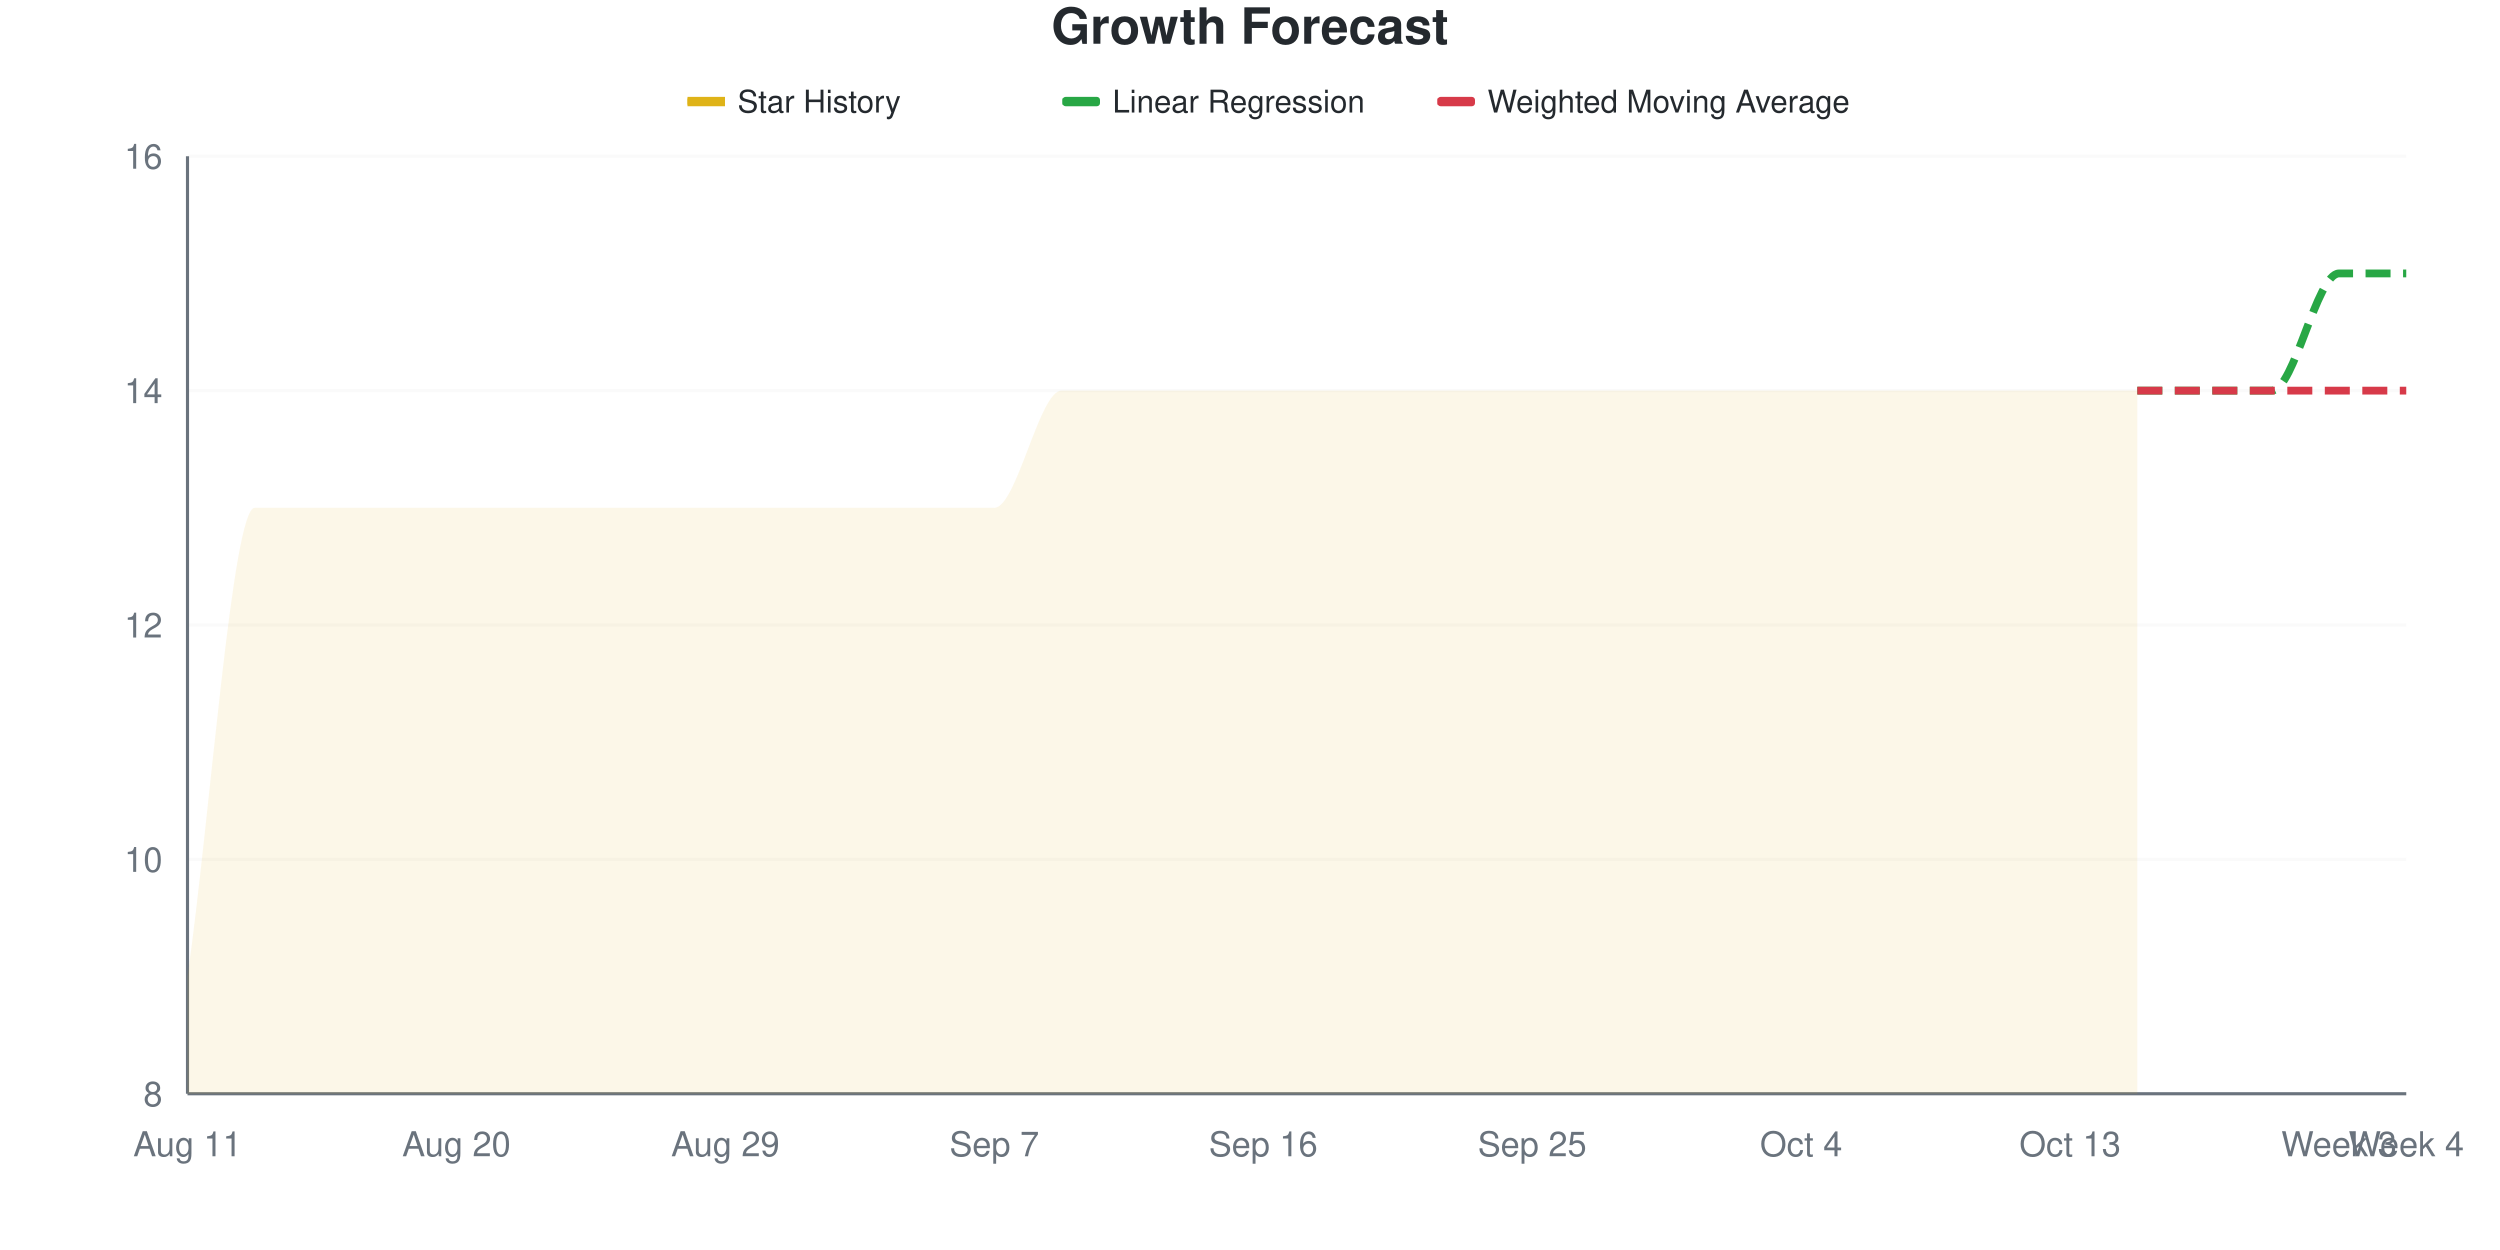
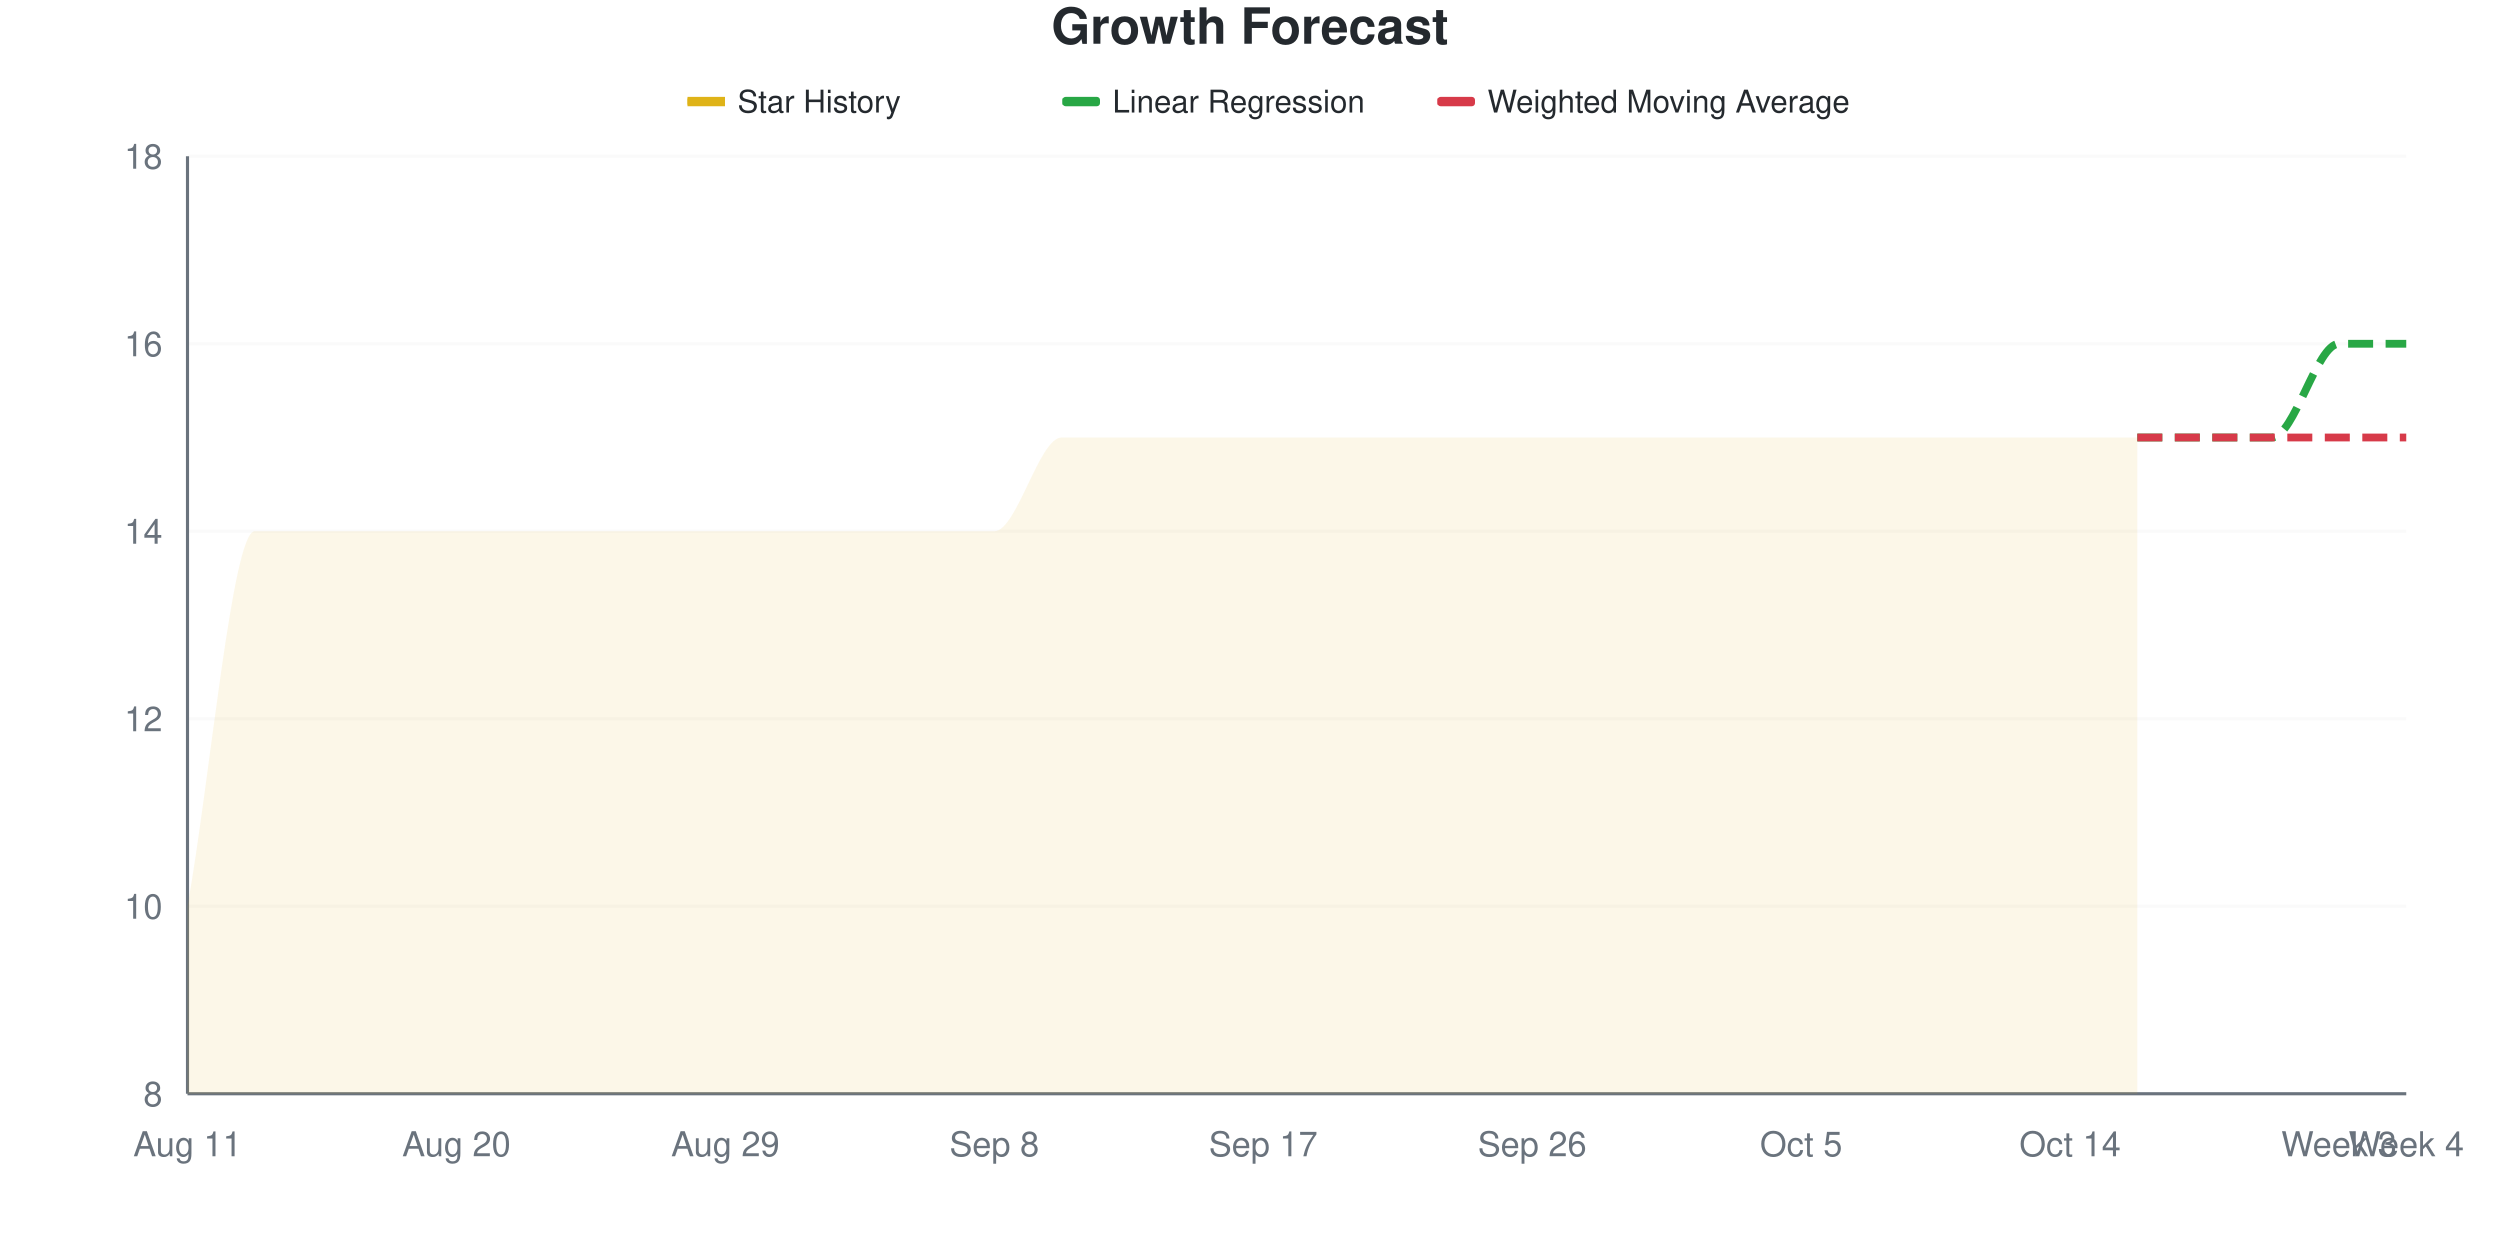
<svg xmlns="http://www.w3.org/2000/svg" viewBox="0 0 800 400" width="800" height="400">
  <style>
    @keyframes drawLine {
      to { stroke-dashoffset: 0; }
    }
    @keyframes fadeInPoint {
      from { opacity: 0; }
      to { opacity: 1; }
    }
    .data-line-0 {
-       stroke-dasharray: 1220;
-       stroke-dashoffset: 1220;
+       stroke-dasharray: 1200;
+       stroke-dashoffset: 1200;
      animation: drawLine 2s ease-out forwards;
    }
    .data-point {
      opacity: 0;
      animation: fadeInPoint 0.5s ease-out forwards;
    }
    .chart-bg { fill: #fff; }
    .chart-text { fill: #24292e; }
    .chart-muted { fill: #6a737d; }
    .chart-grid { stroke: #eee; }
    .chart-axis { stroke: #6a737d; }
    @media (prefers-color-scheme: dark) {
      .chart-bg { fill: #0d1117; }
      .chart-text { fill: #e6edf3; }
      .chart-muted { fill: #8b949e; }
      .chart-grid { stroke: #21262d; }
      .chart-axis { stroke: #8b949e; }
    }
  </style>
  <rect width="800" height="400" class="chart-bg" />
  <text x="400" y="14" text-anchor="middle" class="chart-text" font-size="16" font-weight="bold" font-family="-apple-system, BlinkMacSystemFont, 'Segoe UI', Helvetica, Arial, sans-serif">Growth Forecast</text>
  <g class="legend">
    <rect x="220" y="31" width="12" height="3" fill="#dfb317" />
    <line x1="220" y1="32.5" x2="232" y2="32.5" stroke="#dfb317" stroke-width="2" />
    <text x="236" y="36" class="chart-text" font-size="10" font-family="-apple-system, BlinkMacSystemFont, 'Segoe UI', Helvetica, Arial, sans-serif">Star History</text>
    <rect x="340" y="31" width="12" height="3" fill="#28a745" rx="1" />
    <line x1="340" y1="32.5" x2="352" y2="32.5" stroke="#28a745" stroke-width="2" stroke-dasharray="4,2" />
    <text x="356" y="36" class="chart-text" font-size="10" font-family="-apple-system, BlinkMacSystemFont, 'Segoe UI', Helvetica, Arial, sans-serif">Linear Regression</text>
    <rect x="460" y="31" width="12" height="3" fill="#d73a49" rx="1" />
    <line x1="460" y1="32.5" x2="472" y2="32.5" stroke="#d73a49" stroke-width="2" stroke-dasharray="4,2" />
    <text x="476" y="36" class="chart-text" font-size="10" font-family="-apple-system, BlinkMacSystemFont, 'Segoe UI', Helvetica, Arial, sans-serif">Weighted Moving Average</text>
  </g>
  <g class="grid">
    <line x1="60" y1="350" x2="770" y2="350" class="chart-grid" stroke-opacity="0.3" />
    <text x="52" y="354" text-anchor="end" class="chart-muted" font-size="11" font-family="-apple-system, BlinkMacSystemFont, 'Segoe UI', Helvetica, Arial, sans-serif">8</text>
-     <line x1="60" y1="275" x2="770" y2="275" class="chart-grid" stroke-opacity="0.3" />
-     <text x="52" y="279" text-anchor="end" class="chart-muted" font-size="11" font-family="-apple-system, BlinkMacSystemFont, 'Segoe UI', Helvetica, Arial, sans-serif">10</text>
-     <line x1="60" y1="200" x2="770" y2="200" class="chart-grid" stroke-opacity="0.3" />
-     <text x="52" y="204" text-anchor="end" class="chart-muted" font-size="11" font-family="-apple-system, BlinkMacSystemFont, 'Segoe UI', Helvetica, Arial, sans-serif">12</text>
-     <line x1="60" y1="125" x2="770" y2="125" class="chart-grid" stroke-opacity="0.3" />
-     <text x="52" y="129" text-anchor="end" class="chart-muted" font-size="11" font-family="-apple-system, BlinkMacSystemFont, 'Segoe UI', Helvetica, Arial, sans-serif">14</text>
+     <line x1="60" y1="290" x2="770" y2="290" class="chart-grid" stroke-opacity="0.3" />
+     <text x="52" y="294" text-anchor="end" class="chart-muted" font-size="11" font-family="-apple-system, BlinkMacSystemFont, 'Segoe UI', Helvetica, Arial, sans-serif">10</text>
+     <line x1="60" y1="230" x2="770" y2="230" class="chart-grid" stroke-opacity="0.3" />
+     <text x="52" y="234" text-anchor="end" class="chart-muted" font-size="11" font-family="-apple-system, BlinkMacSystemFont, 'Segoe UI', Helvetica, Arial, sans-serif">12</text>
+     <line x1="60" y1="170" x2="770" y2="170" class="chart-grid" stroke-opacity="0.3" />
+     <text x="52" y="174" text-anchor="end" class="chart-muted" font-size="11" font-family="-apple-system, BlinkMacSystemFont, 'Segoe UI', Helvetica, Arial, sans-serif">14</text>
+     <line x1="60" y1="110" x2="770" y2="110" class="chart-grid" stroke-opacity="0.3" />
+     <text x="52" y="114" text-anchor="end" class="chart-muted" font-size="11" font-family="-apple-system, BlinkMacSystemFont, 'Segoe UI', Helvetica, Arial, sans-serif">16</text>
    <line x1="60" y1="50" x2="770" y2="50" class="chart-grid" stroke-opacity="0.3" />
-     <text x="52" y="54" text-anchor="end" class="chart-muted" font-size="11" font-family="-apple-system, BlinkMacSystemFont, 'Segoe UI', Helvetica, Arial, sans-serif">16</text>
+     <text x="52" y="54" text-anchor="end" class="chart-muted" font-size="11" font-family="-apple-system, BlinkMacSystemFont, 'Segoe UI', Helvetica, Arial, sans-serif">18</text>
  </g>
  <g class="milestones">
    
  </g>
  <g class="x-axis">
    <text x="60" y="370" text-anchor="middle" class="chart-muted" font-size="11" font-family="-apple-system, BlinkMacSystemFont, 'Segoe UI', Helvetica, Arial, sans-serif">Aug 11</text>
    <text x="146.061" y="370" text-anchor="middle" class="chart-muted" font-size="11" font-family="-apple-system, BlinkMacSystemFont, 'Segoe UI', Helvetica, Arial, sans-serif">Aug 20</text>
    <text x="232.121" y="370" text-anchor="middle" class="chart-muted" font-size="11" font-family="-apple-system, BlinkMacSystemFont, 'Segoe UI', Helvetica, Arial, sans-serif">Aug 29</text>
-     <text x="318.182" y="370" text-anchor="middle" class="chart-muted" font-size="11" font-family="-apple-system, BlinkMacSystemFont, 'Segoe UI', Helvetica, Arial, sans-serif">Sep 7</text>
-     <text x="404.242" y="370" text-anchor="middle" class="chart-muted" font-size="11" font-family="-apple-system, BlinkMacSystemFont, 'Segoe UI', Helvetica, Arial, sans-serif">Sep 16</text>
-     <text x="490.303" y="370" text-anchor="middle" class="chart-muted" font-size="11" font-family="-apple-system, BlinkMacSystemFont, 'Segoe UI', Helvetica, Arial, sans-serif">Sep 25</text>
-     <text x="576.364" y="370" text-anchor="middle" class="chart-muted" font-size="11" font-family="-apple-system, BlinkMacSystemFont, 'Segoe UI', Helvetica, Arial, sans-serif">Oct 4</text>
-     <text x="662.424" y="370" text-anchor="middle" class="chart-muted" font-size="11" font-family="-apple-system, BlinkMacSystemFont, 'Segoe UI', Helvetica, Arial, sans-serif">Oct 13</text>
+     <text x="318.182" y="370" text-anchor="middle" class="chart-muted" font-size="11" font-family="-apple-system, BlinkMacSystemFont, 'Segoe UI', Helvetica, Arial, sans-serif">Sep 8</text>
+     <text x="404.242" y="370" text-anchor="middle" class="chart-muted" font-size="11" font-family="-apple-system, BlinkMacSystemFont, 'Segoe UI', Helvetica, Arial, sans-serif">Sep 17</text>
+     <text x="490.303" y="370" text-anchor="middle" class="chart-muted" font-size="11" font-family="-apple-system, BlinkMacSystemFont, 'Segoe UI', Helvetica, Arial, sans-serif">Sep 26</text>
+     <text x="576.364" y="370" text-anchor="middle" class="chart-muted" font-size="11" font-family="-apple-system, BlinkMacSystemFont, 'Segoe UI', Helvetica, Arial, sans-serif">Oct 5</text>
+     <text x="662.424" y="370" text-anchor="middle" class="chart-muted" font-size="11" font-family="-apple-system, BlinkMacSystemFont, 'Segoe UI', Helvetica, Arial, sans-serif">Oct 14</text>
    <text x="748.485" y="370" text-anchor="middle" class="chart-muted" font-size="11" font-family="-apple-system, BlinkMacSystemFont, 'Segoe UI', Helvetica, Arial, sans-serif">Week 3</text>
    <text x="770" y="370" text-anchor="middle" class="chart-muted" font-size="11" font-family="-apple-system, BlinkMacSystemFont, 'Segoe UI', Helvetica, Arial, sans-serif">Week 4</text>
  </g>
  <line x1="60" y1="50" x2="60" y2="350" class="chart-axis" stroke-width="1" />
  <line x1="60" y1="350" x2="770" y2="350" class="chart-axis" stroke-width="1" />
-   <path d="M60,350 L60,312.5 C67.172,262.5 74.343,162.5 81.515,162.5 C88.687,162.5 95.859,162.5 103.03,162.5 C110.202,162.5 117.374,162.5 124.545,162.5 C131.717,162.5 138.889,162.5 146.061,162.5 C153.232,162.5 160.404,162.5 167.576,162.5 C174.747,162.5 181.919,162.5 189.091,162.5 C196.263,162.5 203.434,162.5 210.606,162.5 C217.778,162.5 224.949,162.5 232.121,162.5 C239.293,162.5 246.465,162.5 253.636,162.5 C260.808,162.5 267.98,162.5 275.152,162.5 C282.323,162.5 289.495,162.5 296.667,162.5 C303.838,162.5 311.01,162.5 318.182,162.5 C325.354,162.5 332.525,125 339.697,125 C346.869,125 354.04,125 361.212,125 C368.384,125 375.556,125 382.727,125 C389.899,125 397.071,125 404.242,125 C411.414,125 418.586,125 425.758,125 C432.929,125 440.101,125 447.273,125 C454.444,125 461.616,125 468.788,125 C475.96,125 483.131,125 490.303,125 C497.475,125 504.646,125 511.818,125 C518.99,125 526.162,125 533.333,125 C540.505,125 547.677,125 554.848,125 C562.02,125 569.192,125 576.364,125 C583.535,125 590.707,125 597.879,125 C605.051,125 612.222,125 619.394,125 C626.566,125 633.737,125 640.909,125 C648.081,125 655.253,125 662.424,125 C669.596,125 676.768,125 683.939,125 L683.939,350 L60,350 Z" fill="#dfb317" fill-opacity="0.1" />
-   <path d="M60,350 L60,312.5 C67.172,262.5 74.343,162.5 81.515,162.5 C88.687,162.5 95.859,162.5 103.03,162.5 C110.202,162.5 117.374,162.5 124.545,162.5 C131.717,162.5 138.889,162.5 146.061,162.5 C153.232,162.5 160.404,162.5 167.576,162.5 C174.747,162.5 181.919,162.5 189.091,162.5 C196.263,162.5 203.434,162.5 210.606,162.5 C217.778,162.5 224.949,162.5 232.121,162.5 C239.293,162.5 246.465,162.5 253.636,162.5 C260.808,162.5 267.98,162.5 275.152,162.5 C282.323,162.5 289.495,162.5 296.667,162.5 C303.838,162.5 311.01,162.5 318.182,162.5 C325.354,162.5 332.525,125 339.697,125 C346.869,125 354.04,125 361.212,125 C368.384,125 375.556,125 382.727,125 C389.899,125 397.071,125 404.242,125 C411.414,125 418.586,125 425.758,125 C432.929,125 440.101,125 447.273,125 C454.444,125 461.616,125 468.788,125 C475.96,125 483.131,125 490.303,125 C497.475,125 504.646,125 511.818,125 C518.99,125 526.162,125 533.333,125 C540.505,125 547.677,125 554.848,125 C562.02,125 569.192,125 576.364,125 C583.535,125 590.707,125 597.879,125 C605.051,125 612.222,125 619.394,125 C626.566,125 633.737,125 640.909,125 C648.081,125 655.253,125 662.424,125 C669.596,125 676.768,125 683.939,125" fill="none" stroke="#dfb317" stroke-width="2.5" class="data-line-0" />
-   <path d="M683.939,125 C691.111,125 698.283,125 705.455,125 C712.626,125 719.798,125 726.97,125 C734.141,125 741.313,87.5 748.485,87.5 C755.657,87.5 762.828,87.5 770,87.5" fill="none" stroke="#28a745" stroke-width="2.5" stroke-dasharray="8,4" />
-   <path d="M683.939,125 C691.111,125 698.283,125 705.455,125 C712.626,125 719.798,125 726.97,125 C734.141,125 741.313,125 748.485,125 C755.657,125 762.828,125 770,125" fill="none" stroke="#d73a49" stroke-width="2.5" stroke-dasharray="8,4" />
+   <path d="M60,350 L60,290 C67.172,250 74.343,170 81.515,170 C88.687,170 95.859,170 103.03,170 C110.202,170 117.374,170 124.545,170 C131.717,170 138.889,170 146.061,170 C153.232,170 160.404,170 167.576,170 C174.747,170 181.919,170 189.091,170 C196.263,170 203.434,170 210.606,170 C217.778,170 224.949,170 232.121,170 C239.293,170 246.465,170 253.636,170 C260.808,170 267.98,170 275.152,170 C282.323,170 289.495,170 296.667,170 C303.838,170 311.01,170 318.182,170 C325.354,170 332.525,140 339.697,140 C346.869,140 354.04,140 361.212,140 C368.384,140 375.556,140 382.727,140 C389.899,140 397.071,140 404.242,140 C411.414,140 418.586,140 425.758,140 C432.929,140 440.101,140 447.273,140 C454.444,140 461.616,140 468.788,140 C475.96,140 483.131,140 490.303,140 C497.475,140 504.646,140 511.818,140 C518.99,140 526.162,140 533.333,140 C540.505,140 547.677,140 554.848,140 C562.02,140 569.192,140 576.364,140 C583.535,140 590.707,140 597.879,140 C605.051,140 612.222,140 619.394,140 C626.566,140 633.737,140 640.909,140 C648.081,140 655.253,140 662.424,140 C669.596,140 676.768,140 683.939,140 L683.939,350 L60,350 Z" fill="#dfb317" fill-opacity="0.1" />
+   <path d="M60,350 L60,290 C67.172,250 74.343,170 81.515,170 C88.687,170 95.859,170 103.03,170 C110.202,170 117.374,170 124.545,170 C131.717,170 138.889,170 146.061,170 C153.232,170 160.404,170 167.576,170 C174.747,170 181.919,170 189.091,170 C196.263,170 203.434,170 210.606,170 C217.778,170 224.949,170 232.121,170 C239.293,170 246.465,170 253.636,170 C260.808,170 267.98,170 275.152,170 C282.323,170 289.495,170 296.667,170 C303.838,170 311.01,170 318.182,170 C325.354,170 332.525,140 339.697,140 C346.869,140 354.04,140 361.212,140 C368.384,140 375.556,140 382.727,140 C389.899,140 397.071,140 404.242,140 C411.414,140 418.586,140 425.758,140 C432.929,140 440.101,140 447.273,140 C454.444,140 461.616,140 468.788,140 C475.96,140 483.131,140 490.303,140 C497.475,140 504.646,140 511.818,140 C518.99,140 526.162,140 533.333,140 C540.505,140 547.677,140 554.848,140 C562.02,140 569.192,140 576.364,140 C583.535,140 590.707,140 597.879,140 C605.051,140 612.222,140 619.394,140 C626.566,140 633.737,140 640.909,140 C648.081,140 655.253,140 662.424,140 C669.596,140 676.768,140 683.939,140" fill="none" stroke="#dfb317" stroke-width="2.5" class="data-line-0" />
+   <path d="M683.939,140 C691.111,140 698.283,140 705.455,140 C712.626,140 719.798,140 726.97,140 C734.141,140 741.313,110 748.485,110 C755.657,110 762.828,110 770,110" fill="none" stroke="#28a745" stroke-width="2.5" stroke-dasharray="8,4" />
+   <path d="M683.939,140 C691.111,140 698.283,140 705.455,140 C712.626,140 719.798,140 726.97,140 C734.141,140 741.313,140 748.485,140 C755.657,140 762.828,140 770,140" fill="none" stroke="#d73a49" stroke-width="2.5" stroke-dasharray="8,4" />
  <g class="points">
-     <circle cx="60" cy="312.5" r="4" fill="#dfb317" class="data-point" style="animation-delay: 1.50s" />
-     <circle cx="81.515" cy="162.5" r="4" fill="#dfb317" class="data-point" style="animation-delay: 1.55s" />
-     <circle cx="103.03" cy="162.5" r="4" fill="#dfb317" class="data-point" style="animation-delay: 1.60s" />
-     <circle cx="124.545" cy="162.5" r="4" fill="#dfb317" class="data-point" style="animation-delay: 1.65s" />
-     <circle cx="146.061" cy="162.5" r="4" fill="#dfb317" class="data-point" style="animation-delay: 1.70s" />
-     <circle cx="167.576" cy="162.5" r="4" fill="#dfb317" class="data-point" style="animation-delay: 1.75s" />
-     <circle cx="189.091" cy="162.5" r="4" fill="#dfb317" class="data-point" style="animation-delay: 1.80s" />
-     <circle cx="210.606" cy="162.5" r="4" fill="#dfb317" class="data-point" style="animation-delay: 1.85s" />
-     <circle cx="232.121" cy="162.5" r="4" fill="#dfb317" class="data-point" style="animation-delay: 1.90s" />
-     <circle cx="253.636" cy="162.5" r="4" fill="#dfb317" class="data-point" style="animation-delay: 1.95s" />
-     <circle cx="275.152" cy="162.5" r="4" fill="#dfb317" class="data-point" style="animation-delay: 2.00s" />
-     <circle cx="296.667" cy="162.5" r="4" fill="#dfb317" class="data-point" style="animation-delay: 2.05s" />
-     <circle cx="318.182" cy="162.5" r="4" fill="#dfb317" class="data-point" style="animation-delay: 2.10s" />
-     <circle cx="339.697" cy="125" r="4" fill="#dfb317" class="data-point" style="animation-delay: 2.15s" />
-     <circle cx="361.212" cy="125" r="4" fill="#dfb317" class="data-point" style="animation-delay: 2.20s" />
-     <circle cx="382.727" cy="125" r="4" fill="#dfb317" class="data-point" style="animation-delay: 2.25s" />
-     <circle cx="404.242" cy="125" r="4" fill="#dfb317" class="data-point" style="animation-delay: 2.30s" />
-     <circle cx="425.758" cy="125" r="4" fill="#dfb317" class="data-point" style="animation-delay: 2.35s" />
-     <circle cx="447.273" cy="125" r="4" fill="#dfb317" class="data-point" style="animation-delay: 2.40s" />
-     <circle cx="468.788" cy="125" r="4" fill="#dfb317" class="data-point" style="animation-delay: 2.45s" />
-     <circle cx="490.303" cy="125" r="4" fill="#dfb317" class="data-point" style="animation-delay: 2.50s" />
-     <circle cx="511.818" cy="125" r="4" fill="#dfb317" class="data-point" style="animation-delay: 2.55s" />
-     <circle cx="533.333" cy="125" r="4" fill="#dfb317" class="data-point" style="animation-delay: 2.60s" />
-     <circle cx="554.848" cy="125" r="4" fill="#dfb317" class="data-point" style="animation-delay: 2.65s" />
-     <circle cx="576.364" cy="125" r="4" fill="#dfb317" class="data-point" style="animation-delay: 2.70s" />
-     <circle cx="597.879" cy="125" r="4" fill="#dfb317" class="data-point" style="animation-delay: 2.75s" />
-     <circle cx="619.394" cy="125" r="4" fill="#dfb317" class="data-point" style="animation-delay: 2.80s" />
-     <circle cx="640.909" cy="125" r="4" fill="#dfb317" class="data-point" style="animation-delay: 2.85s" />
-     <circle cx="662.424" cy="125" r="4" fill="#dfb317" class="data-point" style="animation-delay: 2.90s" />
-     <circle cx="683.939" cy="125" r="4" fill="#dfb317" class="data-point" style="animation-delay: 2.95s" />
+     <circle cx="60" cy="290" r="4" fill="#dfb317" class="data-point" style="animation-delay: 1.50s" />
+     <circle cx="81.515" cy="170" r="4" fill="#dfb317" class="data-point" style="animation-delay: 1.55s" />
+     <circle cx="103.03" cy="170" r="4" fill="#dfb317" class="data-point" style="animation-delay: 1.60s" />
+     <circle cx="124.545" cy="170" r="4" fill="#dfb317" class="data-point" style="animation-delay: 1.65s" />
+     <circle cx="146.061" cy="170" r="4" fill="#dfb317" class="data-point" style="animation-delay: 1.70s" />
+     <circle cx="167.576" cy="170" r="4" fill="#dfb317" class="data-point" style="animation-delay: 1.75s" />
+     <circle cx="189.091" cy="170" r="4" fill="#dfb317" class="data-point" style="animation-delay: 1.80s" />
+     <circle cx="210.606" cy="170" r="4" fill="#dfb317" class="data-point" style="animation-delay: 1.85s" />
+     <circle cx="232.121" cy="170" r="4" fill="#dfb317" class="data-point" style="animation-delay: 1.90s" />
+     <circle cx="253.636" cy="170" r="4" fill="#dfb317" class="data-point" style="animation-delay: 1.95s" />
+     <circle cx="275.152" cy="170" r="4" fill="#dfb317" class="data-point" style="animation-delay: 2.00s" />
+     <circle cx="296.667" cy="170" r="4" fill="#dfb317" class="data-point" style="animation-delay: 2.05s" />
+     <circle cx="318.182" cy="170" r="4" fill="#dfb317" class="data-point" style="animation-delay: 2.10s" />
+     <circle cx="339.697" cy="140" r="4" fill="#dfb317" class="data-point" style="animation-delay: 2.15s" />
+     <circle cx="361.212" cy="140" r="4" fill="#dfb317" class="data-point" style="animation-delay: 2.20s" />
+     <circle cx="382.727" cy="140" r="4" fill="#dfb317" class="data-point" style="animation-delay: 2.25s" />
+     <circle cx="404.242" cy="140" r="4" fill="#dfb317" class="data-point" style="animation-delay: 2.30s" />
+     <circle cx="425.758" cy="140" r="4" fill="#dfb317" class="data-point" style="animation-delay: 2.35s" />
+     <circle cx="447.273" cy="140" r="4" fill="#dfb317" class="data-point" style="animation-delay: 2.40s" />
+     <circle cx="468.788" cy="140" r="4" fill="#dfb317" class="data-point" style="animation-delay: 2.45s" />
+     <circle cx="490.303" cy="140" r="4" fill="#dfb317" class="data-point" style="animation-delay: 2.50s" />
+     <circle cx="511.818" cy="140" r="4" fill="#dfb317" class="data-point" style="animation-delay: 2.55s" />
+     <circle cx="533.333" cy="140" r="4" fill="#dfb317" class="data-point" style="animation-delay: 2.60s" />
+     <circle cx="554.848" cy="140" r="4" fill="#dfb317" class="data-point" style="animation-delay: 2.65s" />
+     <circle cx="576.364" cy="140" r="4" fill="#dfb317" class="data-point" style="animation-delay: 2.70s" />
+     <circle cx="597.879" cy="140" r="4" fill="#dfb317" class="data-point" style="animation-delay: 2.75s" />
+     <circle cx="619.394" cy="140" r="4" fill="#dfb317" class="data-point" style="animation-delay: 2.80s" />
+     <circle cx="640.909" cy="140" r="4" fill="#dfb317" class="data-point" style="animation-delay: 2.85s" />
+     <circle cx="662.424" cy="140" r="4" fill="#dfb317" class="data-point" style="animation-delay: 2.90s" />
+     <circle cx="683.939" cy="140" r="4" fill="#dfb317" class="data-point" style="animation-delay: 2.95s" />
  </g>
</svg>
